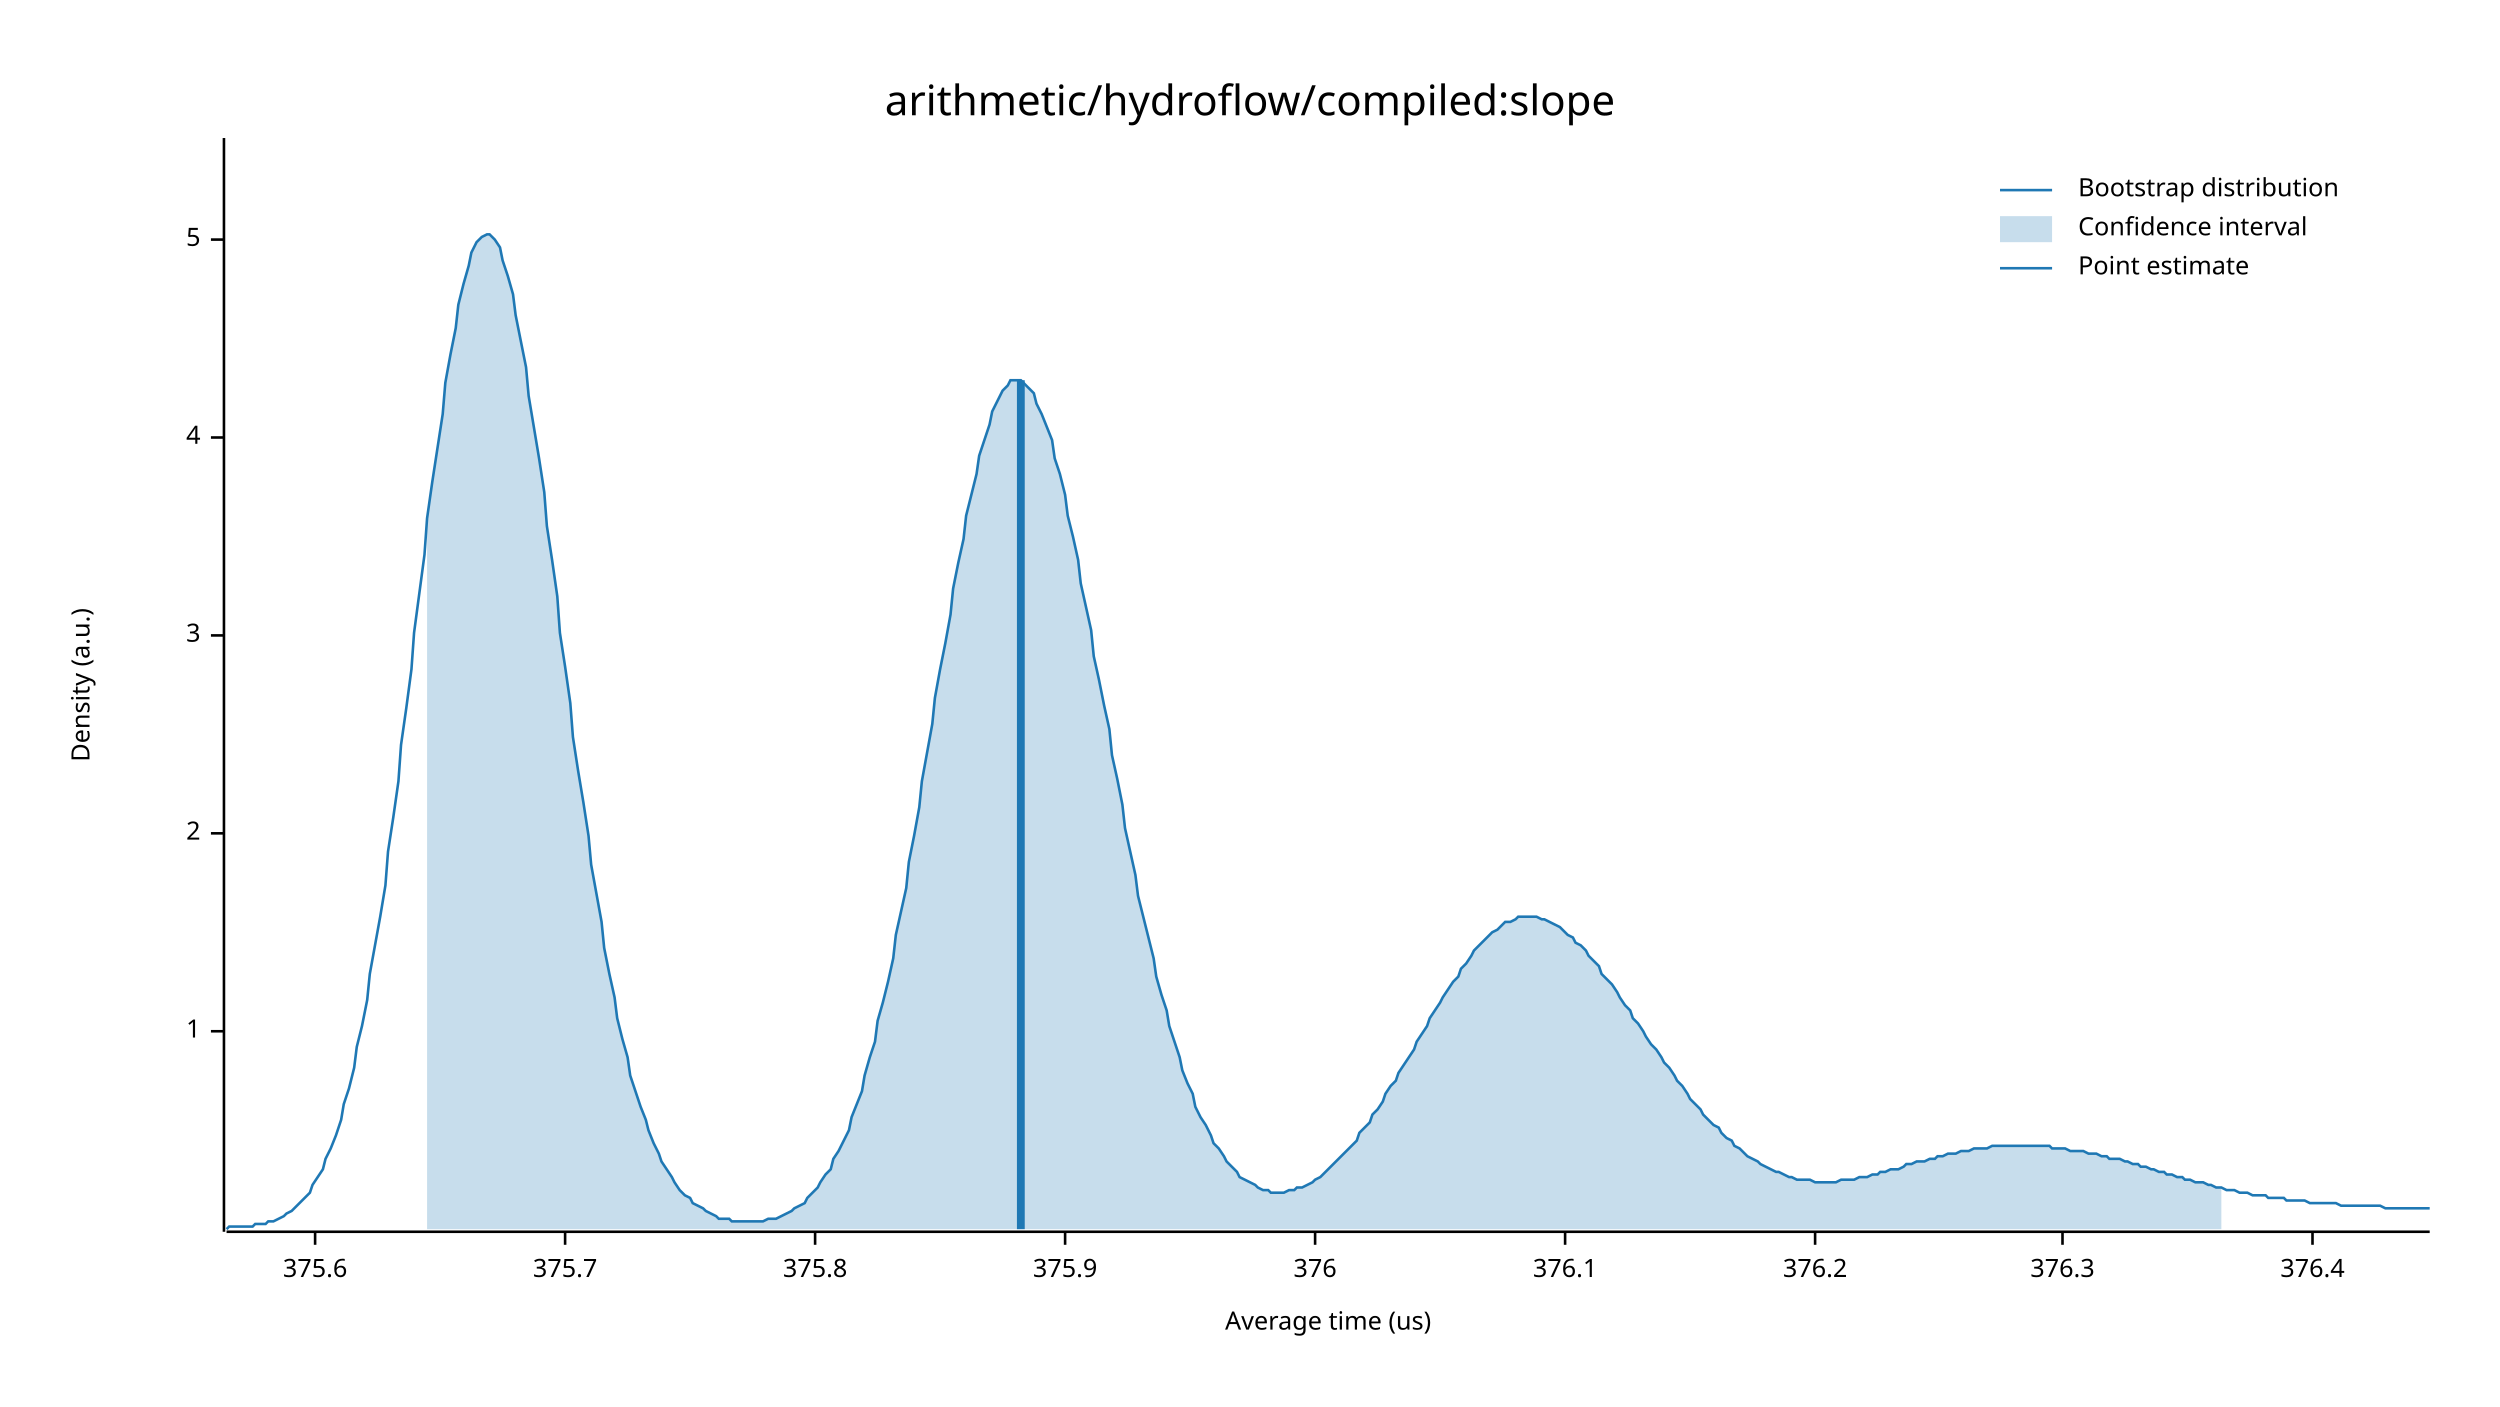
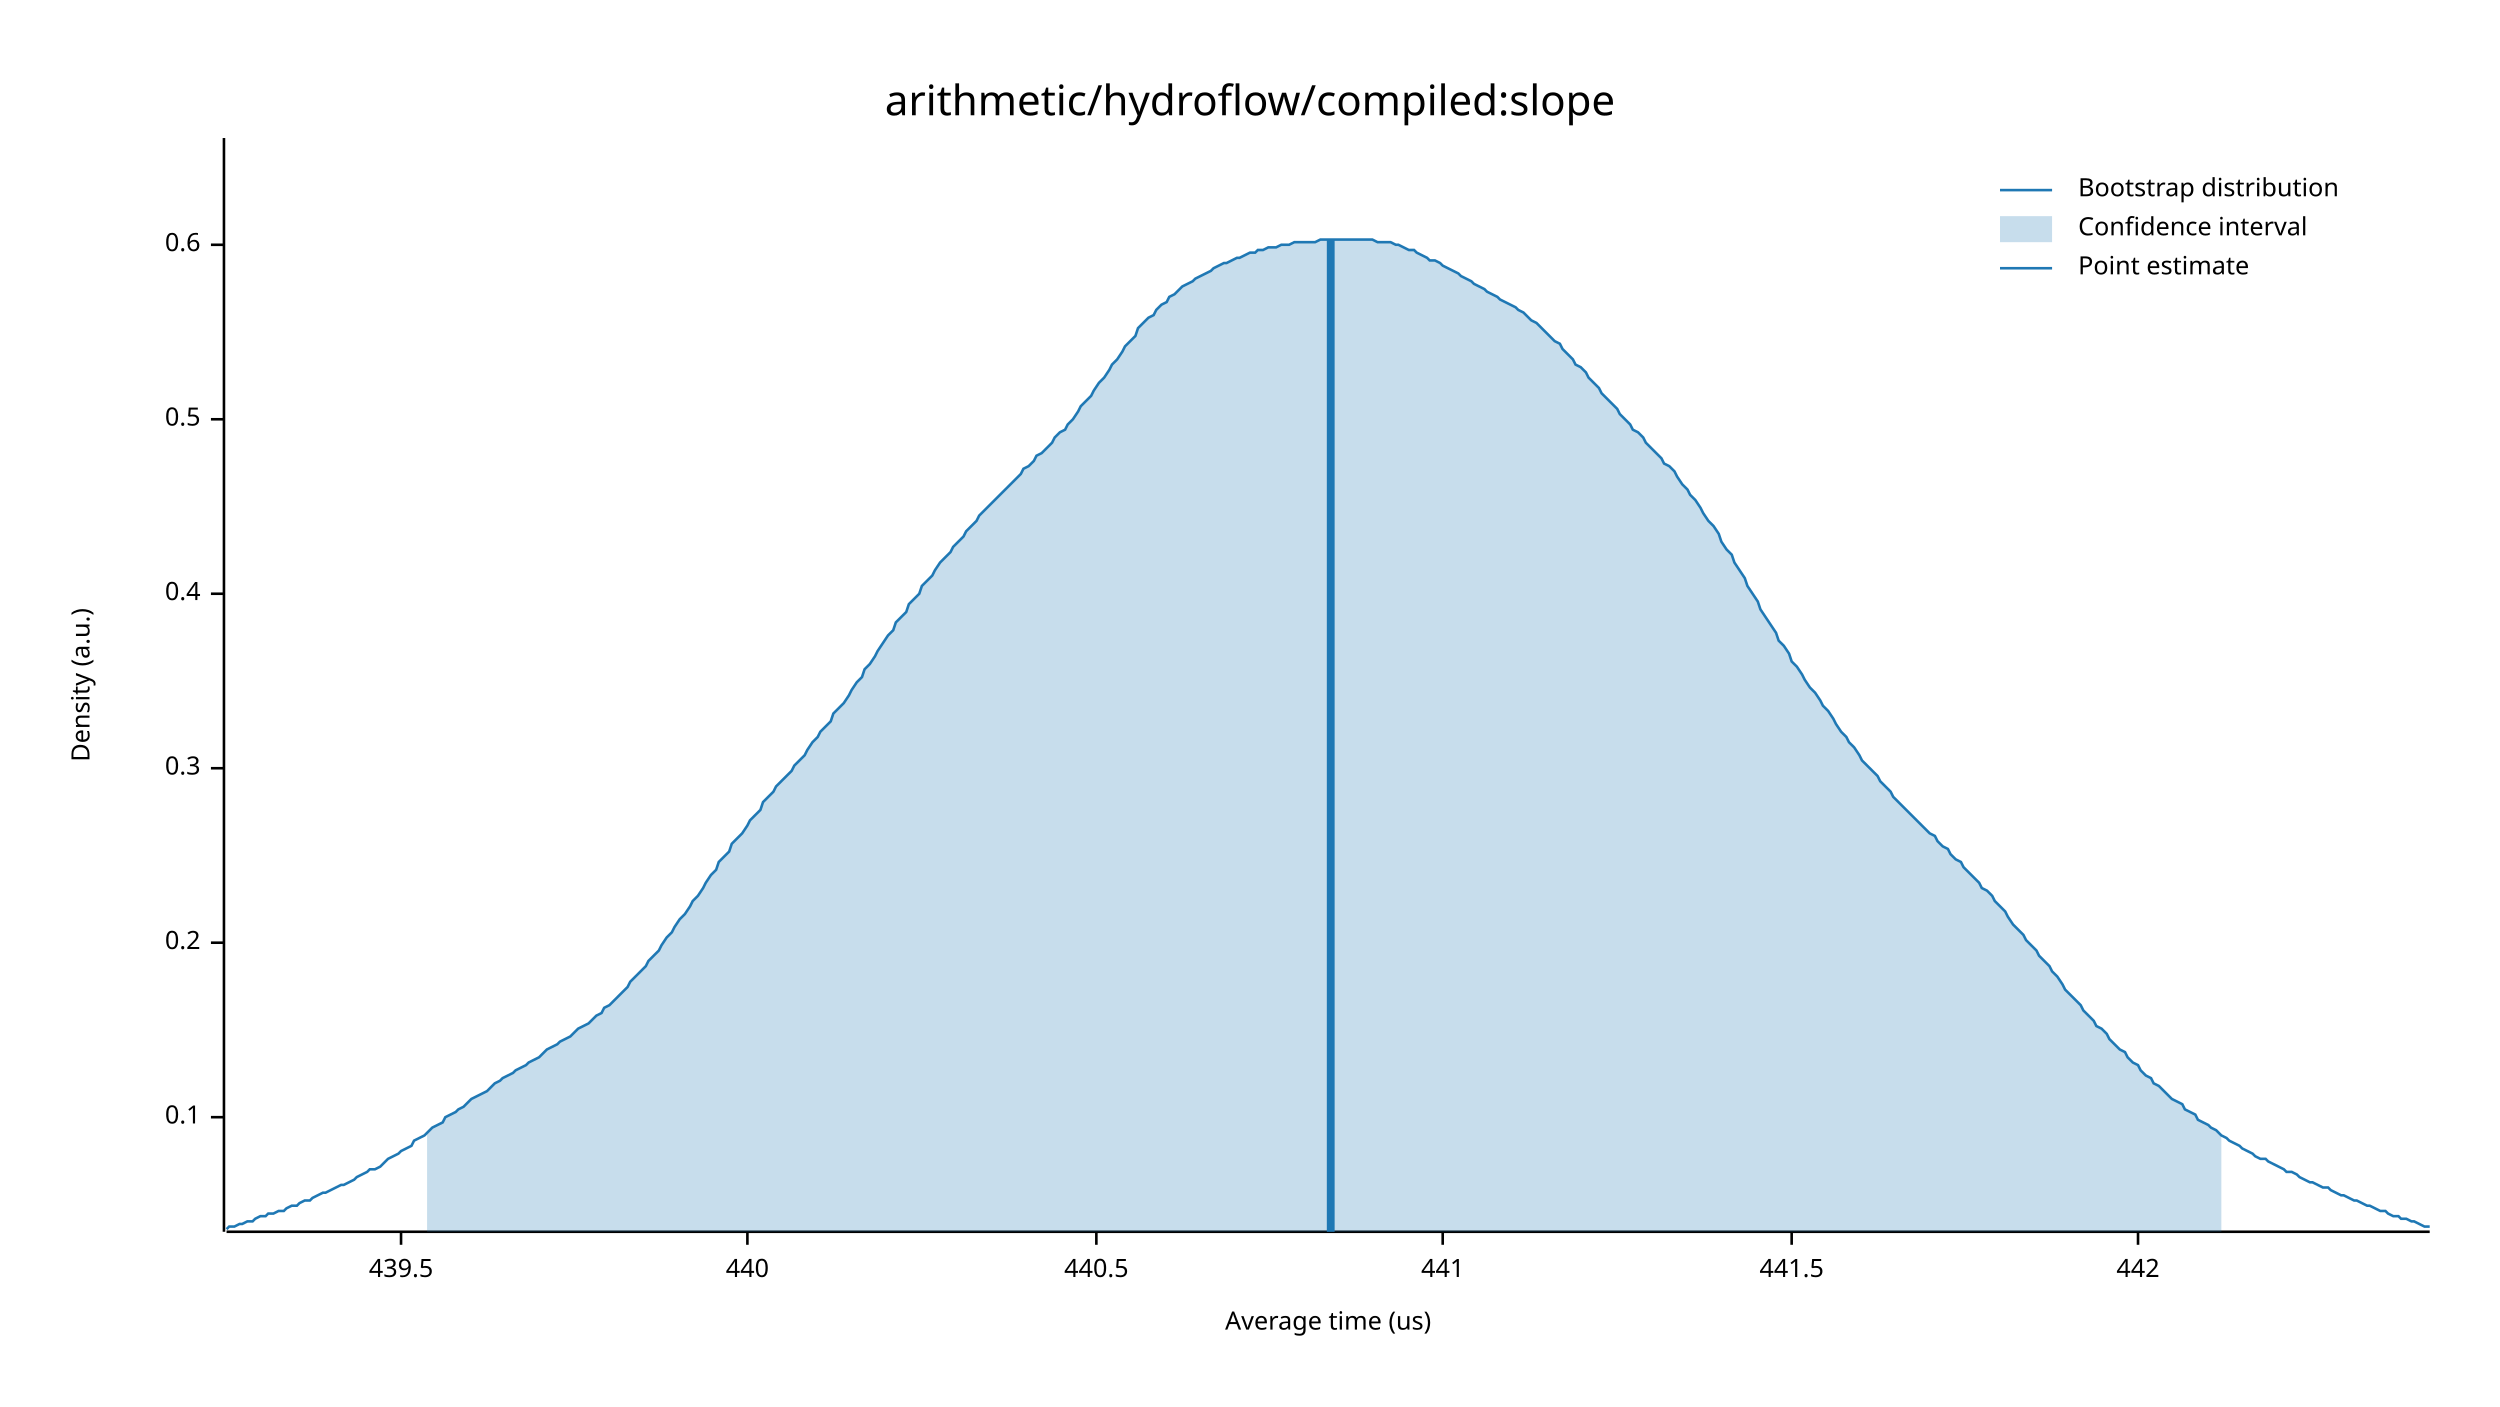
<svg xmlns="http://www.w3.org/2000/svg" width="960" height="540" viewBox="0 0 960 540">
  <text x="480" y="32" dy="0.76em" text-anchor="middle" font-family="sans-serif" font-size="16.129" opacity="1" fill="#000000">
arithmetic/hydroflow/compiled:slope
</text>
  <text x="27" y="263" dy="0.76em" text-anchor="middle" font-family="sans-serif" font-size="9.677" opacity="1" fill="#000000" transform="rotate(270, 27, 263)">
Density (a.u.)
</text>
  <text x="510" y="513" dy="-0.5ex" text-anchor="middle" font-family="sans-serif" font-size="9.677" opacity="1" fill="#000000">
Average time (us)
</text>
  <polyline fill="none" opacity="1" stroke="#000000" stroke-width="1" points="86,53 86,473 " />
-   <text x="77" y="396" dy="0.5ex" text-anchor="end" font-family="sans-serif" font-size="9.677" opacity="1" fill="#000000">
- 1
+   <text x="77" y="429" dy="0.5ex" text-anchor="end" font-family="sans-serif" font-size="9.677" opacity="1" fill="#000000">
+ 0.1
</text>
-   <polyline fill="none" opacity="1" stroke="#000000" stroke-width="1" points="81,396 86,396 " />
-   <text x="77" y="320" dy="0.5ex" text-anchor="end" font-family="sans-serif" font-size="9.677" opacity="1" fill="#000000">
- 2
+   <polyline fill="none" opacity="1" stroke="#000000" stroke-width="1" points="81,429 86,429 " />
+   <text x="77" y="362" dy="0.5ex" text-anchor="end" font-family="sans-serif" font-size="9.677" opacity="1" fill="#000000">
+ 0.2
</text>
-   <polyline fill="none" opacity="1" stroke="#000000" stroke-width="1" points="81,320 86,320 " />
-   <text x="77" y="244" dy="0.5ex" text-anchor="end" font-family="sans-serif" font-size="9.677" opacity="1" fill="#000000">
- 3
+   <polyline fill="none" opacity="1" stroke="#000000" stroke-width="1" points="81,362 86,362 " />
+   <text x="77" y="295" dy="0.5ex" text-anchor="end" font-family="sans-serif" font-size="9.677" opacity="1" fill="#000000">
+ 0.3
</text>
-   <polyline fill="none" opacity="1" stroke="#000000" stroke-width="1" points="81,244 86,244 " />
-   <text x="77" y="168" dy="0.5ex" text-anchor="end" font-family="sans-serif" font-size="9.677" opacity="1" fill="#000000">
- 4
+   <polyline fill="none" opacity="1" stroke="#000000" stroke-width="1" points="81,295 86,295 " />
+   <text x="77" y="228" dy="0.5ex" text-anchor="end" font-family="sans-serif" font-size="9.677" opacity="1" fill="#000000">
+ 0.4
</text>
-   <polyline fill="none" opacity="1" stroke="#000000" stroke-width="1" points="81,168 86,168 " />
-   <text x="77" y="92" dy="0.5ex" text-anchor="end" font-family="sans-serif" font-size="9.677" opacity="1" fill="#000000">
- 5
+   <polyline fill="none" opacity="1" stroke="#000000" stroke-width="1" points="81,228 86,228 " />
+   <text x="77" y="161" dy="0.5ex" text-anchor="end" font-family="sans-serif" font-size="9.677" opacity="1" fill="#000000">
+ 0.5
</text>
-   <polyline fill="none" opacity="1" stroke="#000000" stroke-width="1" points="81,92 86,92 " />
+   <polyline fill="none" opacity="1" stroke="#000000" stroke-width="1" points="81,161 86,161 " />
+   <text x="77" y="94" dy="0.5ex" text-anchor="end" font-family="sans-serif" font-size="9.677" opacity="1" fill="#000000">
+ 0.6
+ </text>
+   <polyline fill="none" opacity="1" stroke="#000000" stroke-width="1" points="81,94 86,94 " />
  <polyline fill="none" opacity="1" stroke="#000000" stroke-width="1" points="87,473 933,473 " />
-   <text x="121" y="483" dy="0.76em" text-anchor="middle" font-family="sans-serif" font-size="9.677" opacity="1" fill="#000000">
- 375.6
+   <text x="154" y="483" dy="0.76em" text-anchor="middle" font-family="sans-serif" font-size="9.677" opacity="1" fill="#000000">
+ 439.5
</text>
-   <polyline fill="none" opacity="1" stroke="#000000" stroke-width="1" points="121,473 121,478 " />
-   <text x="217" y="483" dy="0.76em" text-anchor="middle" font-family="sans-serif" font-size="9.677" opacity="1" fill="#000000">
- 375.7
+   <polyline fill="none" opacity="1" stroke="#000000" stroke-width="1" points="154,473 154,478 " />
+   <text x="287" y="483" dy="0.76em" text-anchor="middle" font-family="sans-serif" font-size="9.677" opacity="1" fill="#000000">
+ 440
</text>
-   <polyline fill="none" opacity="1" stroke="#000000" stroke-width="1" points="217,473 217,478 " />
-   <text x="313" y="483" dy="0.76em" text-anchor="middle" font-family="sans-serif" font-size="9.677" opacity="1" fill="#000000">
- 375.8
+   <polyline fill="none" opacity="1" stroke="#000000" stroke-width="1" points="287,473 287,478 " />
+   <text x="421" y="483" dy="0.76em" text-anchor="middle" font-family="sans-serif" font-size="9.677" opacity="1" fill="#000000">
+ 440.5
</text>
-   <polyline fill="none" opacity="1" stroke="#000000" stroke-width="1" points="313,473 313,478 " />
-   <text x="409" y="483" dy="0.76em" text-anchor="middle" font-family="sans-serif" font-size="9.677" opacity="1" fill="#000000">
- 375.9
+   <polyline fill="none" opacity="1" stroke="#000000" stroke-width="1" points="421,473 421,478 " />
+   <text x="554" y="483" dy="0.76em" text-anchor="middle" font-family="sans-serif" font-size="9.677" opacity="1" fill="#000000">
+ 441
</text>
-   <polyline fill="none" opacity="1" stroke="#000000" stroke-width="1" points="409,473 409,478 " />
-   <text x="505" y="483" dy="0.76em" text-anchor="middle" font-family="sans-serif" font-size="9.677" opacity="1" fill="#000000">
- 376
+   <polyline fill="none" opacity="1" stroke="#000000" stroke-width="1" points="554,473 554,478 " />
+   <text x="688" y="483" dy="0.76em" text-anchor="middle" font-family="sans-serif" font-size="9.677" opacity="1" fill="#000000">
+ 441.5
</text>
-   <polyline fill="none" opacity="1" stroke="#000000" stroke-width="1" points="505,473 505,478 " />
-   <text x="601" y="483" dy="0.76em" text-anchor="middle" font-family="sans-serif" font-size="9.677" opacity="1" fill="#000000">
- 376.1
+   <polyline fill="none" opacity="1" stroke="#000000" stroke-width="1" points="688,473 688,478 " />
+   <text x="821" y="483" dy="0.76em" text-anchor="middle" font-family="sans-serif" font-size="9.677" opacity="1" fill="#000000">
+ 442
</text>
-   <polyline fill="none" opacity="1" stroke="#000000" stroke-width="1" points="601,473 601,478 " />
-   <text x="697" y="483" dy="0.76em" text-anchor="middle" font-family="sans-serif" font-size="9.677" opacity="1" fill="#000000">
- 376.2
- </text>
-   <polyline fill="none" opacity="1" stroke="#000000" stroke-width="1" points="697,473 697,478 " />
-   <text x="792" y="483" dy="0.76em" text-anchor="middle" font-family="sans-serif" font-size="9.677" opacity="1" fill="#000000">
- 376.3
- </text>
-   <polyline fill="none" opacity="1" stroke="#000000" stroke-width="1" points="792,473 792,478 " />
-   <text x="888" y="483" dy="0.76em" text-anchor="middle" font-family="sans-serif" font-size="9.677" opacity="1" fill="#000000">
- 376.4
- </text>
-   <polyline fill="none" opacity="1" stroke="#000000" stroke-width="1" points="888,473 888,478 " />
-   <polyline fill="none" opacity="1" stroke="#1F78B4" stroke-width="1" points="87,472 88,471 90,471 92,471 93,471 95,471 97,471 98,470 100,470 102,470 103,469 105,469 107,468 109,467 110,466 112,465 114,463 115,462 117,460 119,458 120,455 122,452 124,449 125,445 127,441 129,436 131,430 132,424 134,418 136,410 137,402 139,394 141,384 142,374 144,363 146,352 148,340 149,327 151,314 153,300 154,286 156,272 158,257 159,243 161,228 163,213 164,199 166,185 168,172 170,159 171,147 173,136 175,126 176,117 178,109 180,102 181,97 183,93 185,91 187,90 188,90 190,92 192,95 193,100 195,106 197,113 198,121 200,131 202,141 203,152 205,164 207,176 209,189 210,202 212,215 214,229 215,243 217,256 219,270 220,283 222,296 224,308 226,321 227,332 229,343 231,354 232,364 234,374 236,383 237,391 239,399 241,406 242,413 244,419 246,425 248,430 249,434 251,439 253,443 254,446 256,449 258,452 259,454 261,457 263,459 265,460 266,462 268,463 270,464 271,465 273,466 275,467 276,468 278,468 280,468 281,469 283,469 285,469 287,469 288,469 290,469 292,469 293,469 295,468 297,468 298,468 300,467 302,466 304,465 305,464 307,463 309,462 310,460 312,458 314,456 315,454 317,451 319,449 320,445 322,442 324,438 326,434 327,429 329,424 331,419 332,413 334,406 336,400 337,392 339,385 341,377 343,368 344,359 346,350 348,341 349,331 351,321 353,310 354,300 356,289 358,278 359,268 361,257 363,247 365,236 366,226 368,216 370,207 371,198 373,190 375,182 376,175 378,169 380,163 381,158 383,154 385,150 387,148 388,146 390,146 392,146 393,147 395,149 397,151 398,155 400,159 402,164 404,169 405,176 407,182 409,190 410,198 412,206 414,215 415,224 417,233 419,242 420,252 422,261 424,271 426,280 427,290 429,299 431,309 432,318 434,327 436,336 437,344 439,352 441,360 443,368 444,375 446,382 448,388 449,394 451,400 453,406 454,411 456,416 458,420 459,425 461,429 463,432 465,436 466,439 468,441 470,444 471,446 473,448 475,450 476,452 478,453 480,454 482,455 483,456 485,457 487,457 488,458 490,458 492,458 493,458 495,457 497,457 498,456 500,456 502,455 504,454 505,453 507,452 509,450 510,449 512,447 514,445 515,444 517,442 519,440 521,438 522,435 524,433 526,431 527,428 529,426 531,423 532,420 534,417 536,415 537,412 539,409 541,406 543,403 544,400 546,397 548,394 549,391 551,388 553,385 554,383 556,380 558,377 560,375 561,372 563,370 565,367 566,365 568,363 570,361 571,360 573,358 575,357 576,356 578,354 580,354 582,353 583,352 585,352 587,352 588,352 590,352 592,353 593,353 595,354 597,355 599,356 600,357 602,359 604,360 605,362 607,363 609,365 610,367 612,369 614,371 615,374 617,376 619,378 621,381 622,383 624,386 626,388 627,391 629,393 631,396 632,398 634,401 636,403 638,406 639,408 641,410 643,413 644,415 646,417 648,420 649,422 651,424 653,426 654,428 656,430 658,432 660,433 661,435 663,437 665,438 666,440 668,441 670,443 671,444 673,445 675,446 676,447 678,448 680,449 682,450 683,450 685,451 687,452 688,452 690,453 692,453 693,453 695,453 697,454 699,454 700,454 702,454 704,454 705,454 707,453 709,453 710,453 712,453 714,452 715,452 717,452 719,451 721,451 722,450 724,450 726,449 727,449 729,449 731,448 732,447 734,447 736,446 738,446 739,446 741,445 743,445 744,444 746,444 748,443 749,443 751,443 753,442 754,442 756,442 758,441 760,441 761,441 763,441 765,440 766,440 768,440 770,440 771,440 773,440 775,440 777,440 778,440 780,440 782,440 783,440 785,440 787,440 788,441 790,441 792,441 793,441 795,442 797,442 799,442 800,442 802,443 804,443 805,443 807,444 809,444 810,445 812,445 814,445 816,446 817,446 819,447 821,447 822,448 824,448 826,449 827,449 829,450 831,450 832,451 834,451 836,452 838,452 839,453 841,453 843,454 844,454 846,454 848,455 849,455 851,456 853,456 855,457 856,457 858,457 860,458 861,458 863,458 865,459 866,459 868,459 870,459 871,460 873,460 875,460 877,460 878,461 880,461 882,461 883,461 885,461 887,462 888,462 890,462 892,462 894,462 895,462 897,462 899,463 900,463 902,463 904,463 905,463 907,463 909,463 910,463 912,463 914,463 916,464 917,464 919,464 921,464 922,464 924,464 926,464 927,464 929,464 931,464 933,464 " />
-   <polygon opacity="0.25" fill="#1F78B4" points="164,199 166,185 168,172 170,159 171,147 173,136 175,126 176,117 178,109 180,102 181,97 183,93 185,91 187,90 188,90 190,92 192,95 193,100 195,106 197,113 198,121 200,131 202,141 203,152 205,164 207,176 209,189 210,202 212,215 214,229 215,243 217,256 219,270 220,283 222,296 224,308 226,321 227,332 229,343 231,354 232,364 234,374 236,383 237,391 239,399 241,406 242,413 244,419 246,425 248,430 249,434 251,439 253,443 254,446 256,449 258,452 259,454 261,457 263,459 265,460 266,462 268,463 270,464 271,465 273,466 275,467 276,468 278,468 280,468 281,469 283,469 285,469 287,469 288,469 290,469 292,469 293,469 295,468 297,468 298,468 300,467 302,466 304,465 305,464 307,463 309,462 310,460 312,458 314,456 315,454 317,451 319,449 320,445 322,442 324,438 326,434 327,429 329,424 331,419 332,413 334,406 336,400 337,392 339,385 341,377 343,368 344,359 346,350 348,341 349,331 351,321 353,310 354,300 356,289 358,278 359,268 361,257 363,247 365,236 366,226 368,216 370,207 371,198 373,190 375,182 376,175 378,169 380,163 381,158 383,154 385,150 387,148 388,146 390,146 392,146 393,147 395,149 397,151 398,155 400,159 402,164 404,169 405,176 407,182 409,190 410,198 412,206 414,215 415,224 417,233 419,242 420,252 422,261 424,271 426,280 427,290 429,299 431,309 432,318 434,327 436,336 437,344 439,352 441,360 443,368 444,375 446,382 448,388 449,394 451,400 453,406 454,411 456,416 458,420 459,425 461,429 463,432 465,436 466,439 468,441 470,444 471,446 473,448 475,450 476,452 478,453 480,454 482,455 483,456 485,457 487,457 488,458 490,458 492,458 493,458 495,457 497,457 498,456 500,456 502,455 504,454 505,453 507,452 509,450 510,449 512,447 514,445 515,444 517,442 519,440 521,438 522,435 524,433 526,431 527,428 529,426 531,423 532,420 534,417 536,415 537,412 539,409 541,406 543,403 544,400 546,397 548,394 549,391 551,388 553,385 554,383 556,380 558,377 560,375 561,372 563,370 565,367 566,365 568,363 570,361 571,360 573,358 575,357 576,356 578,354 580,354 582,353 583,352 585,352 587,352 588,352 590,352 592,353 593,353 595,354 597,355 599,356 600,357 602,359 604,360 605,362 607,363 609,365 610,367 612,369 614,371 615,374 617,376 619,378 621,381 622,383 624,386 626,388 627,391 629,393 631,396 632,398 634,401 636,403 638,406 639,408 641,410 643,413 644,415 646,417 648,420 649,422 651,424 653,426 654,428 656,430 658,432 660,433 661,435 663,437 665,438 666,440 668,441 670,443 671,444 673,445 675,446 676,447 678,448 680,449 682,450 683,450 685,451 687,452 688,452 690,453 692,453 693,453 695,453 697,454 699,454 700,454 702,454 704,454 705,454 707,453 709,453 710,453 712,453 714,452 715,452 717,452 719,451 721,451 722,450 724,450 726,449 727,449 729,449 731,448 732,447 734,447 736,446 738,446 739,446 741,445 743,445 744,444 746,444 748,443 749,443 751,443 753,442 754,442 756,442 758,441 760,441 761,441 763,441 765,440 766,440 768,440 770,440 771,440 773,440 775,440 777,440 778,440 780,440 782,440 783,440 785,440 787,440 788,441 790,441 792,441 793,441 795,442 797,442 799,442 800,442 802,443 804,443 805,443 807,444 809,444 810,445 812,445 814,445 816,446 817,446 819,447 821,447 822,448 824,448 826,449 827,449 829,450 831,450 832,451 834,451 836,452 838,452 839,453 841,453 843,454 844,454 846,454 848,455 849,455 851,456 853,456 853,472 164,472 " />
-   <polyline fill="none" opacity="1" stroke="#1F78B4" stroke-width="3" points="392,472 392,146 " />
+   <polyline fill="none" opacity="1" stroke="#000000" stroke-width="1" points="821,473 821,478 " />
+   <polyline fill="none" opacity="1" stroke="#1F78B4" stroke-width="1" points="87,472 88,471 90,471 92,470 93,470 95,469 97,469 98,468 100,467 102,467 103,466 105,466 107,465 109,465 110,464 112,463 114,463 115,462 117,461 119,461 120,460 122,459 124,458 125,458 127,457 129,456 131,455 132,455 134,454 136,453 137,452 139,451 141,450 142,449 144,449 146,448 148,446 149,445 151,444 153,443 154,442 156,441 158,440 159,438 161,437 163,436 164,435 166,433 168,432 170,431 171,429 173,428 175,427 176,426 178,425 180,423 181,422 183,421 185,420 187,419 188,418 190,416 192,415 193,414 195,413 197,412 198,411 200,410 202,409 203,408 205,407 207,406 209,404 210,403 212,402 214,401 215,400 217,399 219,398 220,397 222,395 224,394 226,393 227,392 229,390 231,389 232,387 234,386 236,384 237,383 239,381 241,379 242,377 244,375 246,373 248,371 249,369 251,367 253,365 254,363 256,360 258,358 259,356 261,353 263,351 265,348 266,346 268,344 270,341 271,339 273,336 275,334 276,331 278,329 280,327 281,324 283,322 285,320 287,317 288,315 290,313 292,311 293,308 295,306 297,304 298,302 300,300 302,298 304,296 305,294 307,292 309,290 310,288 312,285 314,283 315,281 317,279 319,277 320,274 322,272 324,270 326,267 327,265 329,262 331,260 332,257 334,255 336,252 337,250 339,247 341,244 343,242 344,239 346,237 348,235 349,232 351,230 353,228 354,225 356,223 358,221 359,219 361,216 363,214 365,212 366,210 368,208 370,206 371,204 373,202 375,200 376,198 378,196 380,194 381,193 383,191 385,189 387,187 388,186 390,184 392,182 393,180 395,179 397,177 398,175 400,174 402,172 404,170 405,168 407,166 409,165 410,163 412,161 414,158 415,156 417,154 419,152 420,150 422,147 424,145 426,142 427,140 429,138 431,135 432,133 434,131 436,129 437,126 439,124 441,122 443,121 444,119 446,117 448,116 449,114 451,113 453,111 454,110 456,109 458,108 459,107 461,106 463,105 465,104 466,103 468,102 470,101 471,101 473,100 475,99 476,99 478,98 480,97 482,97 483,96 485,96 487,95 488,95 490,95 492,94 493,94 495,94 497,93 498,93 500,93 502,93 504,93 505,93 507,92 509,92 510,92 512,92 514,92 515,92 517,92 519,92 521,92 522,92 524,92 526,92 527,92 529,93 531,93 532,93 534,93 536,94 537,94 539,95 541,96 543,96 544,97 546,98 548,99 549,100 551,100 553,101 554,102 556,103 558,104 560,105 561,106 563,107 565,108 566,109 568,110 570,111 571,112 573,113 575,114 576,115 578,116 580,117 582,118 583,119 585,120 587,122 588,123 590,124 592,126 593,127 595,129 597,131 599,132 600,134 602,136 604,138 605,140 607,141 609,143 610,145 612,147 614,149 615,151 617,153 619,155 621,157 622,159 624,161 626,163 627,165 629,166 631,168 632,170 634,172 636,174 638,176 639,178 641,179 643,181 644,183 646,186 648,188 649,190 651,192 653,195 654,197 656,200 658,202 660,205 661,208 663,211 665,213 666,216 668,219 670,222 671,225 673,228 675,231 676,234 678,237 680,240 682,243 683,246 685,248 687,251 688,254 690,256 692,259 693,261 695,264 697,266 699,269 700,271 702,273 704,276 705,278 707,281 709,283 710,285 712,287 714,290 715,292 717,294 719,296 721,298 722,300 724,302 726,304 727,306 729,308 731,310 732,311 734,313 736,315 738,317 739,318 741,320 743,321 744,323 746,325 748,326 749,328 751,330 753,331 754,333 756,335 758,337 760,339 761,341 763,342 765,344 766,346 768,348 770,350 771,352 773,355 775,357 777,359 778,361 780,363 782,365 783,367 785,369 787,371 788,373 790,375 792,378 793,380 795,382 797,384 799,386 800,388 802,390 804,392 805,394 807,395 809,397 810,399 812,401 814,403 816,404 817,406 819,408 821,409 822,411 824,413 826,414 827,416 829,417 831,419 832,420 834,422 836,423 838,424 839,426 841,427 843,428 844,430 846,431 848,432 849,433 851,434 853,436 855,437 856,438 858,439 860,440 861,441 863,442 865,443 866,444 868,445 870,445 871,446 873,447 875,448 877,449 878,450 880,450 882,451 883,452 885,453 887,454 888,454 890,455 892,456 894,456 895,457 897,458 899,459 900,459 902,460 904,461 905,461 907,462 909,463 910,463 912,464 914,465 916,465 917,466 919,467 921,467 922,468 924,468 926,469 927,469 929,470 931,471 933,471 " />
+   <polygon opacity="0.25" fill="#1F78B4" points="164,435 166,433 168,432 170,431 171,429 173,428 175,427 176,426 178,425 180,423 181,422 183,421 185,420 187,419 188,418 190,416 192,415 193,414 195,413 197,412 198,411 200,410 202,409 203,408 205,407 207,406 209,404 210,403 212,402 214,401 215,400 217,399 219,398 220,397 222,395 224,394 226,393 227,392 229,390 231,389 232,387 234,386 236,384 237,383 239,381 241,379 242,377 244,375 246,373 248,371 249,369 251,367 253,365 254,363 256,360 258,358 259,356 261,353 263,351 265,348 266,346 268,344 270,341 271,339 273,336 275,334 276,331 278,329 280,327 281,324 283,322 285,320 287,317 288,315 290,313 292,311 293,308 295,306 297,304 298,302 300,300 302,298 304,296 305,294 307,292 309,290 310,288 312,285 314,283 315,281 317,279 319,277 320,274 322,272 324,270 326,267 327,265 329,262 331,260 332,257 334,255 336,252 337,250 339,247 341,244 343,242 344,239 346,237 348,235 349,232 351,230 353,228 354,225 356,223 358,221 359,219 361,216 363,214 365,212 366,210 368,208 370,206 371,204 373,202 375,200 376,198 378,196 380,194 381,193 383,191 385,189 387,187 388,186 390,184 392,182 393,180 395,179 397,177 398,175 400,174 402,172 404,170 405,168 407,166 409,165 410,163 412,161 414,158 415,156 417,154 419,152 420,150 422,147 424,145 426,142 427,140 429,138 431,135 432,133 434,131 436,129 437,126 439,124 441,122 443,121 444,119 446,117 448,116 449,114 451,113 453,111 454,110 456,109 458,108 459,107 461,106 463,105 465,104 466,103 468,102 470,101 471,101 473,100 475,99 476,99 478,98 480,97 482,97 483,96 485,96 487,95 488,95 490,95 492,94 493,94 495,94 497,93 498,93 500,93 502,93 504,93 505,93 507,92 509,92 510,92 512,92 514,92 515,92 517,92 519,92 521,92 522,92 524,92 526,92 527,92 529,93 531,93 532,93 534,93 536,94 537,94 539,95 541,96 543,96 544,97 546,98 548,99 549,100 551,100 553,101 554,102 556,103 558,104 560,105 561,106 563,107 565,108 566,109 568,110 570,111 571,112 573,113 575,114 576,115 578,116 580,117 582,118 583,119 585,120 587,122 588,123 590,124 592,126 593,127 595,129 597,131 599,132 600,134 602,136 604,138 605,140 607,141 609,143 610,145 612,147 614,149 615,151 617,153 619,155 621,157 622,159 624,161 626,163 627,165 629,166 631,168 632,170 634,172 636,174 638,176 639,178 641,179 643,181 644,183 646,186 648,188 649,190 651,192 653,195 654,197 656,200 658,202 660,205 661,208 663,211 665,213 666,216 668,219 670,222 671,225 673,228 675,231 676,234 678,237 680,240 682,243 683,246 685,248 687,251 688,254 690,256 692,259 693,261 695,264 697,266 699,269 700,271 702,273 704,276 705,278 707,281 709,283 710,285 712,287 714,290 715,292 717,294 719,296 721,298 722,300 724,302 726,304 727,306 729,308 731,310 732,311 734,313 736,315 738,317 739,318 741,320 743,321 744,323 746,325 748,326 749,328 751,330 753,331 754,333 756,335 758,337 760,339 761,341 763,342 765,344 766,346 768,348 770,350 771,352 773,355 775,357 777,359 778,361 780,363 782,365 783,367 785,369 787,371 788,373 790,375 792,378 793,380 795,382 797,384 799,386 800,388 802,390 804,392 805,394 807,395 809,397 810,399 812,401 814,403 816,404 817,406 819,408 821,409 822,411 824,413 826,414 827,416 829,417 831,419 832,420 834,422 836,423 838,424 839,426 841,427 843,428 844,430 846,431 848,432 849,433 851,434 853,436 853,473 164,473 " />
+   <polyline fill="none" opacity="1" stroke="#1F78B4" stroke-width="3" points="511,473 511,92 " />
  <text x="798" y="68" dy="0.76em" text-anchor="start" font-family="sans-serif" font-size="9.677" opacity="1" fill="#000000">
Bootstrap distribution
</text>
  <text x="798" y="83" dy="0.76em" text-anchor="start" font-family="sans-serif" font-size="9.677" opacity="1" fill="#000000">
Confidence interval
</text>
  <text x="798" y="98" dy="0.76em" text-anchor="start" font-family="sans-serif" font-size="9.677" opacity="1" fill="#000000">
Point estimate
</text>
  <polyline fill="none" opacity="1" stroke="#1F78B4" stroke-width="1" points="768,73 788,73 " />
  <rect x="768" y="83" width="20" height="10" opacity="0.25" fill="#1F78B4" stroke="none" />
  <polyline fill="none" opacity="1" stroke="#1F78B4" stroke-width="1" points="768,103 788,103 " />
</svg>
